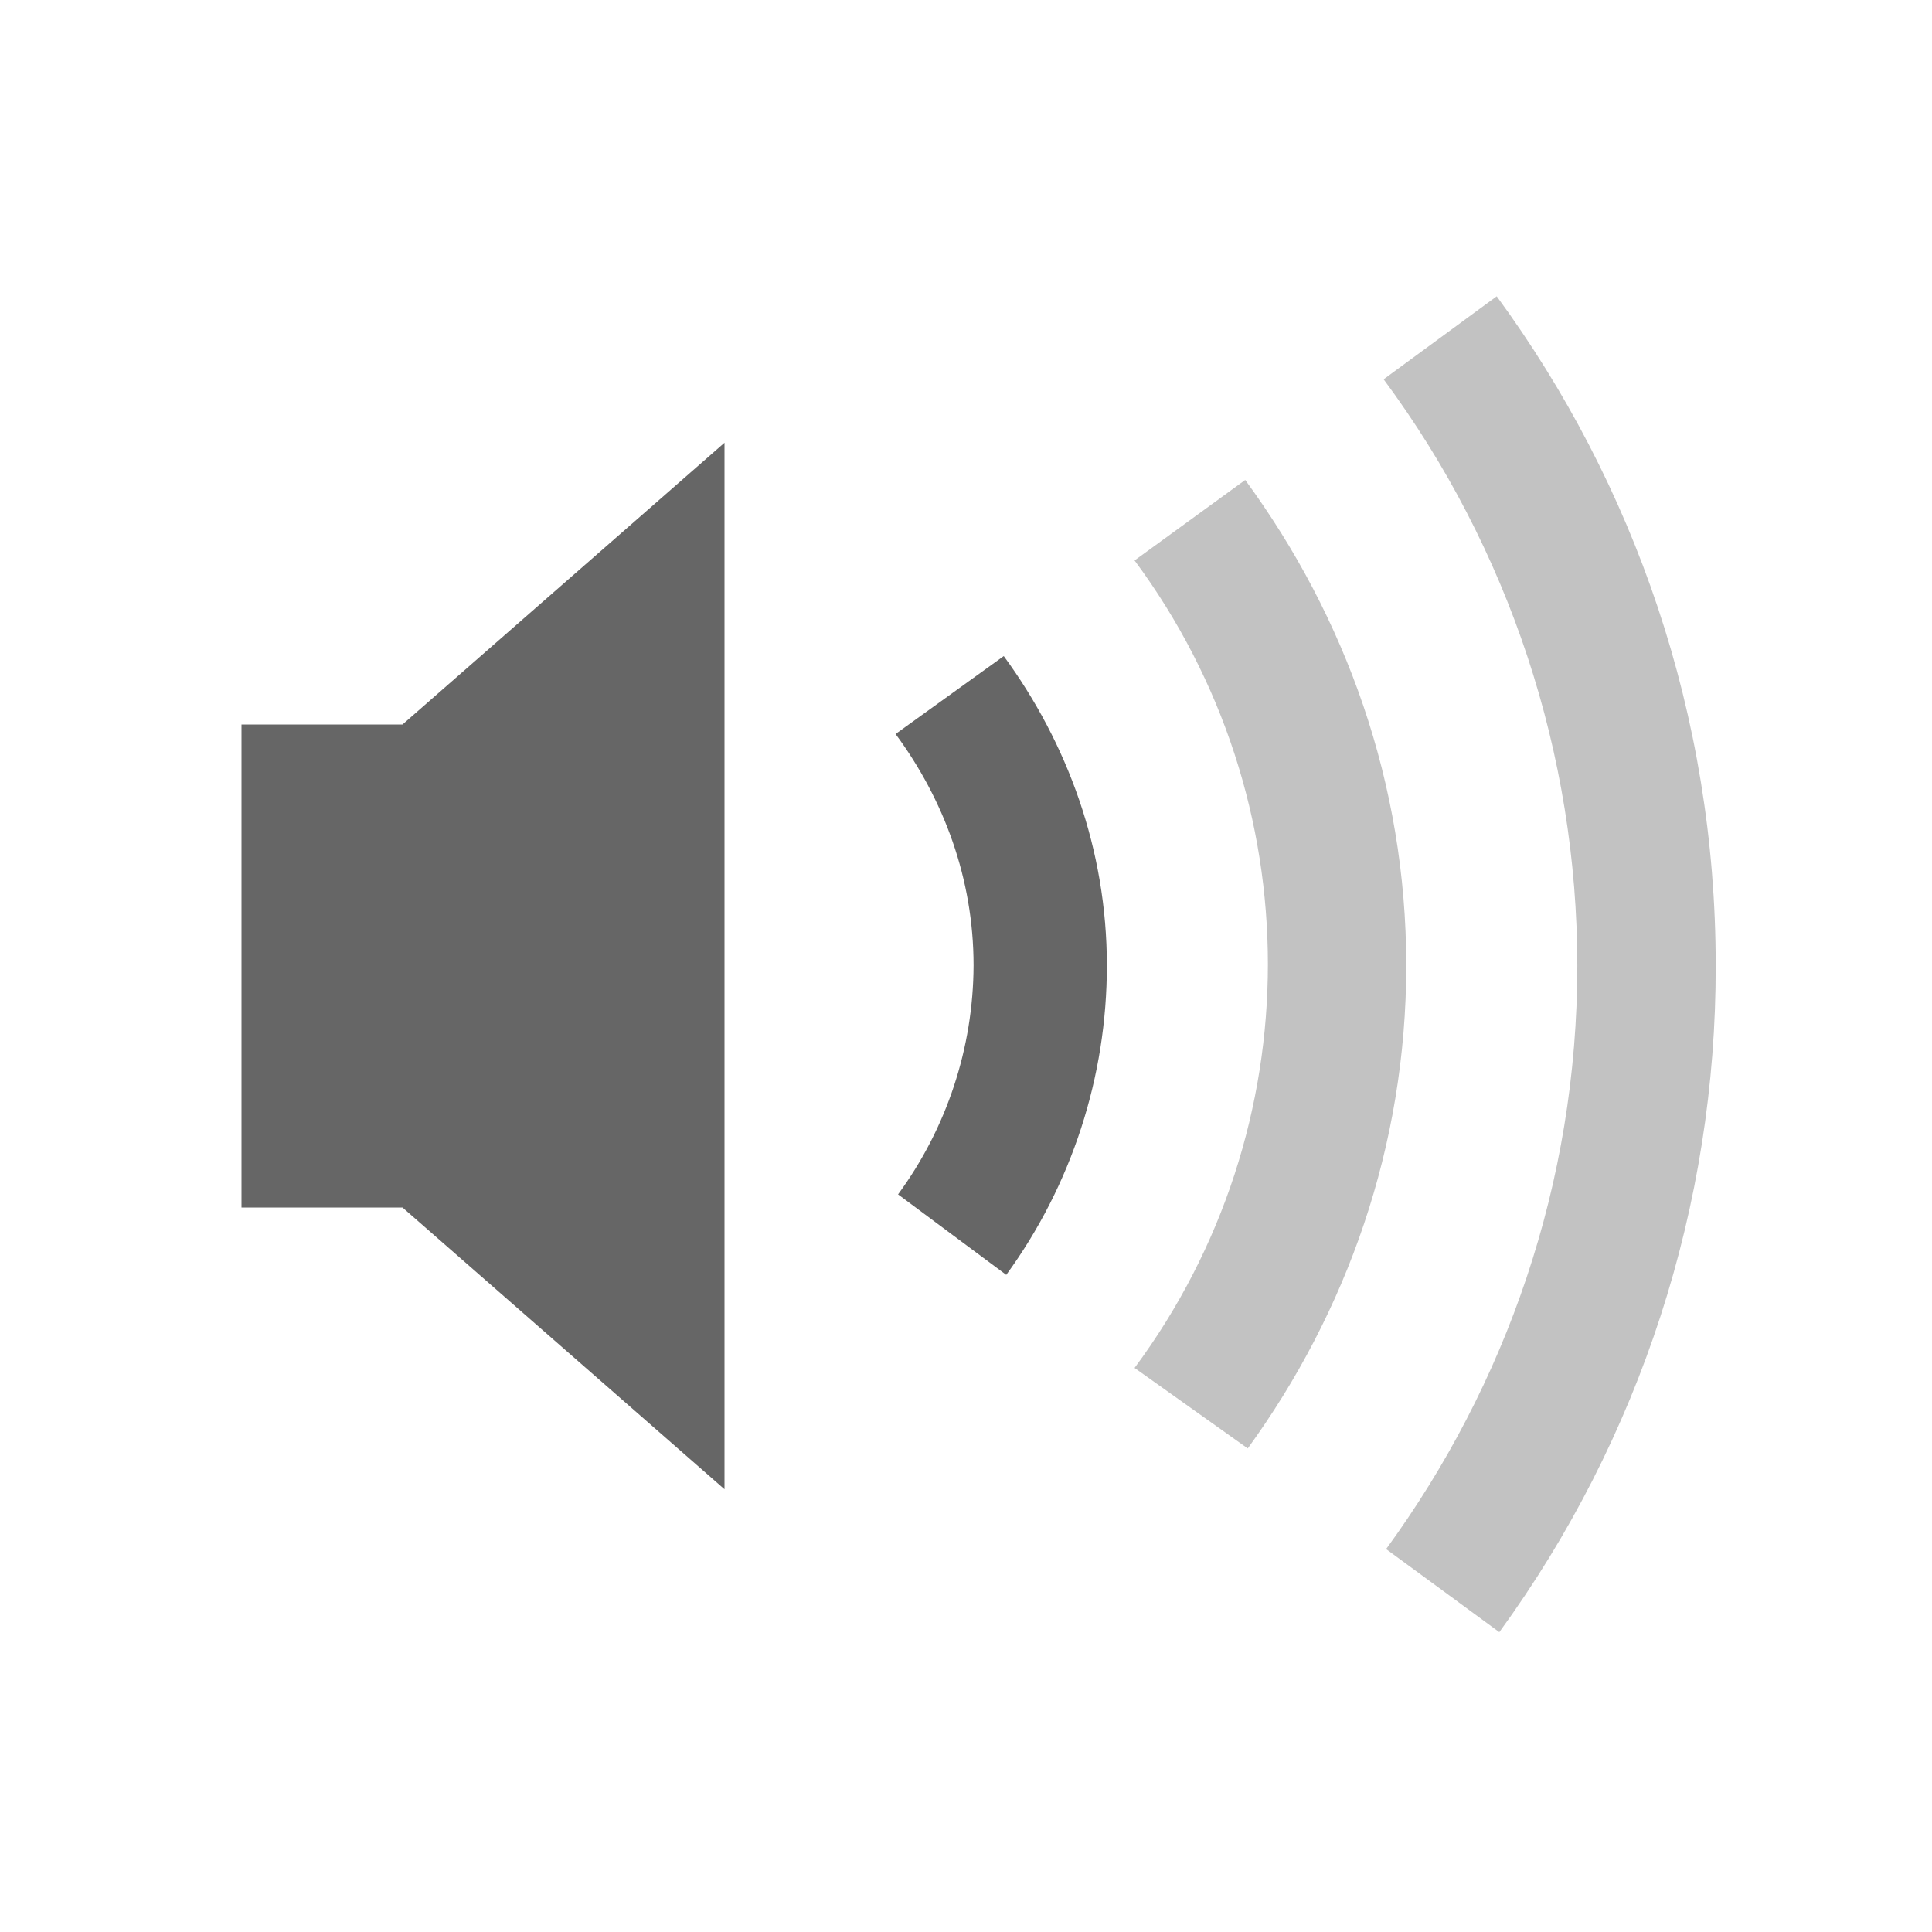
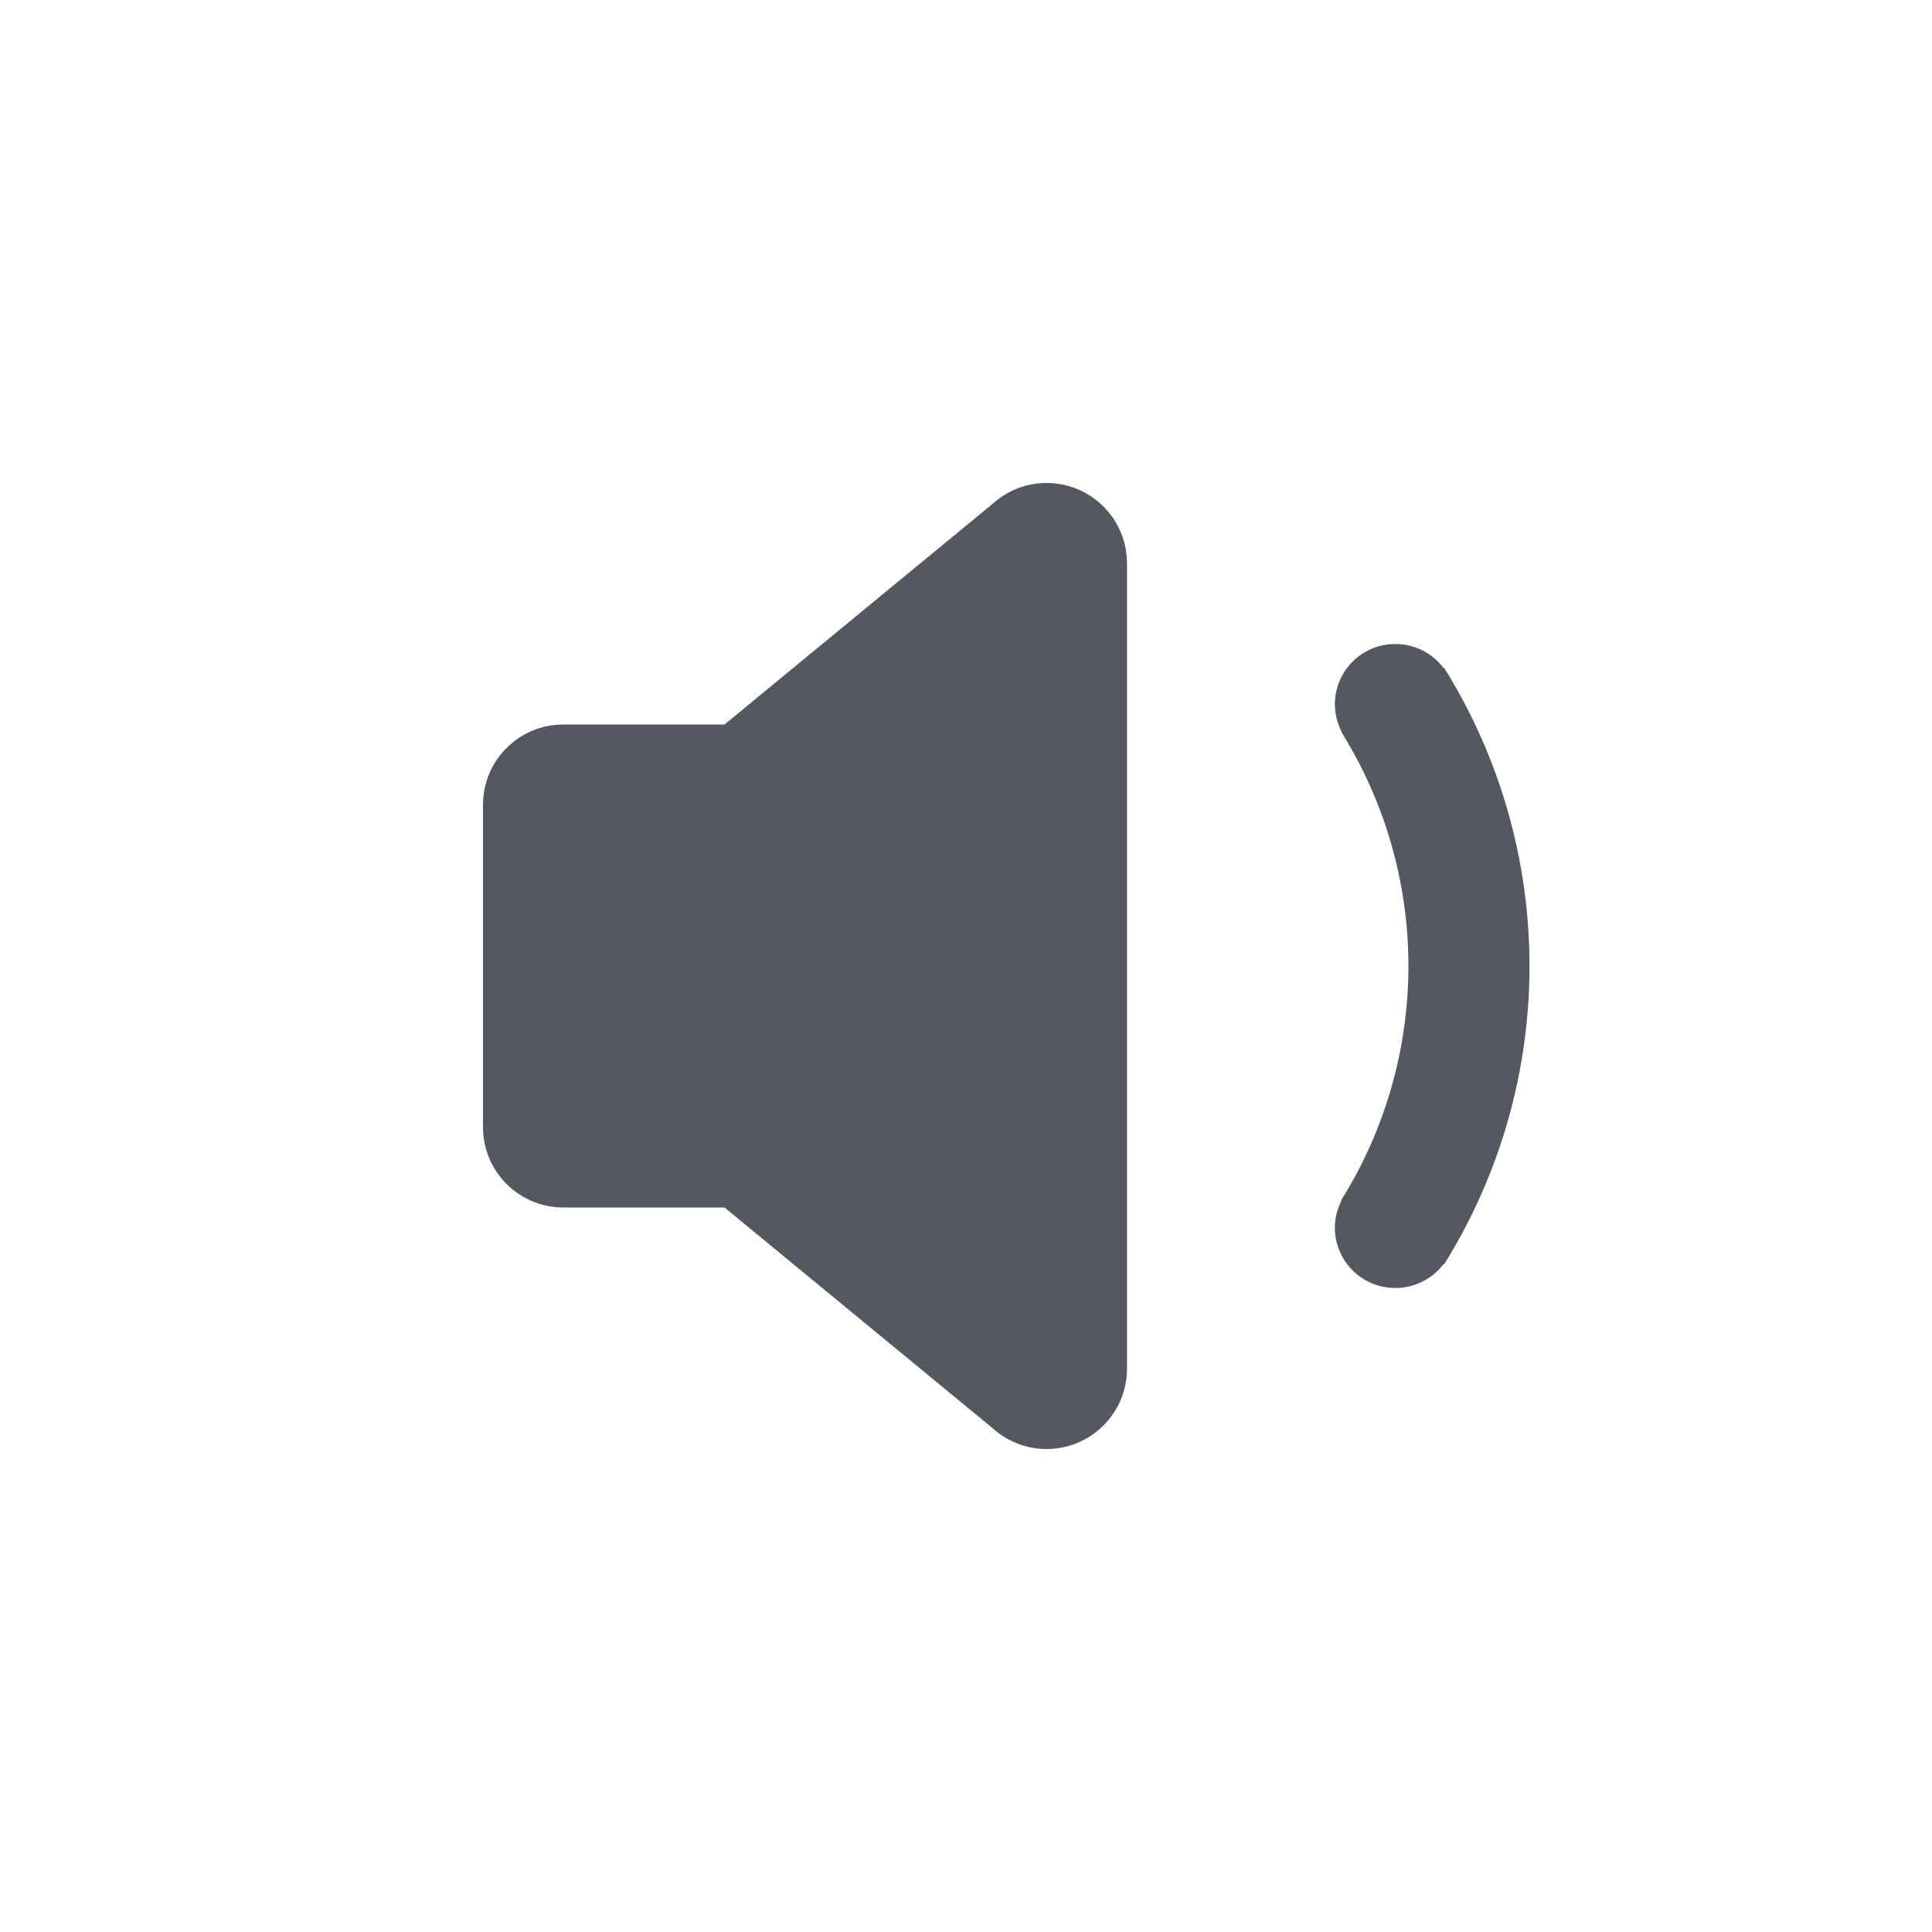
- <svg xmlns="http://www.w3.org/2000/svg" height="24" width="24">
-   <g transform="translate(-673 295)">
-     <path color="#bebebe" d="M691.594-291.32l-1.406 1.032a12.251 12.251 0 0 1 2.406 7.281c0 2.713-.89 5.215-2.375 7.25l1.406 1.032a14.025 14.025 0 0 0 2.688-8.282c0-3.11-1.012-5.98-2.72-8.312zm-3.125 2.282l-1.375 1a8.422 8.422 0 0 1 0 10.031l1.406 1c1.227-1.69 1.969-3.752 1.969-6 0-2.263-.757-4.335-2-6.03z" fill="#666" opacity=".4" overflow="visible" style="marker:none" />
-     <path color="#bebebe" d="M682-289.5l-4 3.5h-2v6h2l4 3.5zm3.469 2.65l-1.344.968c.598.81.969 1.797.969 2.875a4.834 4.834 0 0 1-.938 2.844l1.344 1a6.527 6.527 0 0 0 1.25-3.844c0-1.437-.49-2.763-1.281-3.843z" fill="#666" overflow="visible" style="marker:none" />
-   </g>
+ <svg xmlns="http://www.w3.org/2000/svg" height="24" width="24" version="1.1" id="svg6">
+   <defs id="defs10" />
+   <path id="path3916-2-6" style="font-variation-settings:normal;opacity:1;vector-effect:none;fill:#555761;fill-opacity:1;stroke:none;stroke-width:4;stroke-linecap:round;stroke-linejoin:round;stroke-miterlimit:4;stroke-dasharray:none;stroke-dashoffset:0;stroke-opacity:1;-inkscape-stroke:none;stop-color:#000000;stop-opacity:1" d="M 13,6 C 12.739,6 12.502,6.101 12.324,6.264 L 9,9 H 7 C 6.446,9 6,9.446 6,10 v 4 c 0,0.554 0.446,1 1,1 h 2 l 3.346,2.754 c 0.006,0.005 0.011,0.012 0.018,0.018 l 0.023,0.018 C 12.556,17.92 12.768,18 13,18 c 0.554,0 1,-0.446 1,-1 V 7 C 14,6.446 13.554,6 13,6 Z m 4.332,2 c -0.414,0 -0.75,0.336 -0.75,0.75 7.96e-4,0.118 0.03,0.235 0.084,0.34 l -0.004,0.002 C 17.207,9.964 17.496,10.972 17.496,12 c -4.41e-4,1.028 -0.289,2.036 -0.834,2.908 l 0.004,0.002 c -0.054,0.105 -0.083,0.222 -0.084,0.34 0,0.414 0.336,0.75 0.75,0.75 0.236,7.69e-4 0.459,-0.11 0.602,-0.299 l 0.006,0.004 C 18.633,14.594 19,13.31 19,12 19,10.69 18.633,9.406 17.939,8.295 l -0.006,0.004 C 17.791,8.11 17.568,7.999 17.332,8 Z" />
+   <g transform="translate(-593 295)" id="g4" />
</svg>
